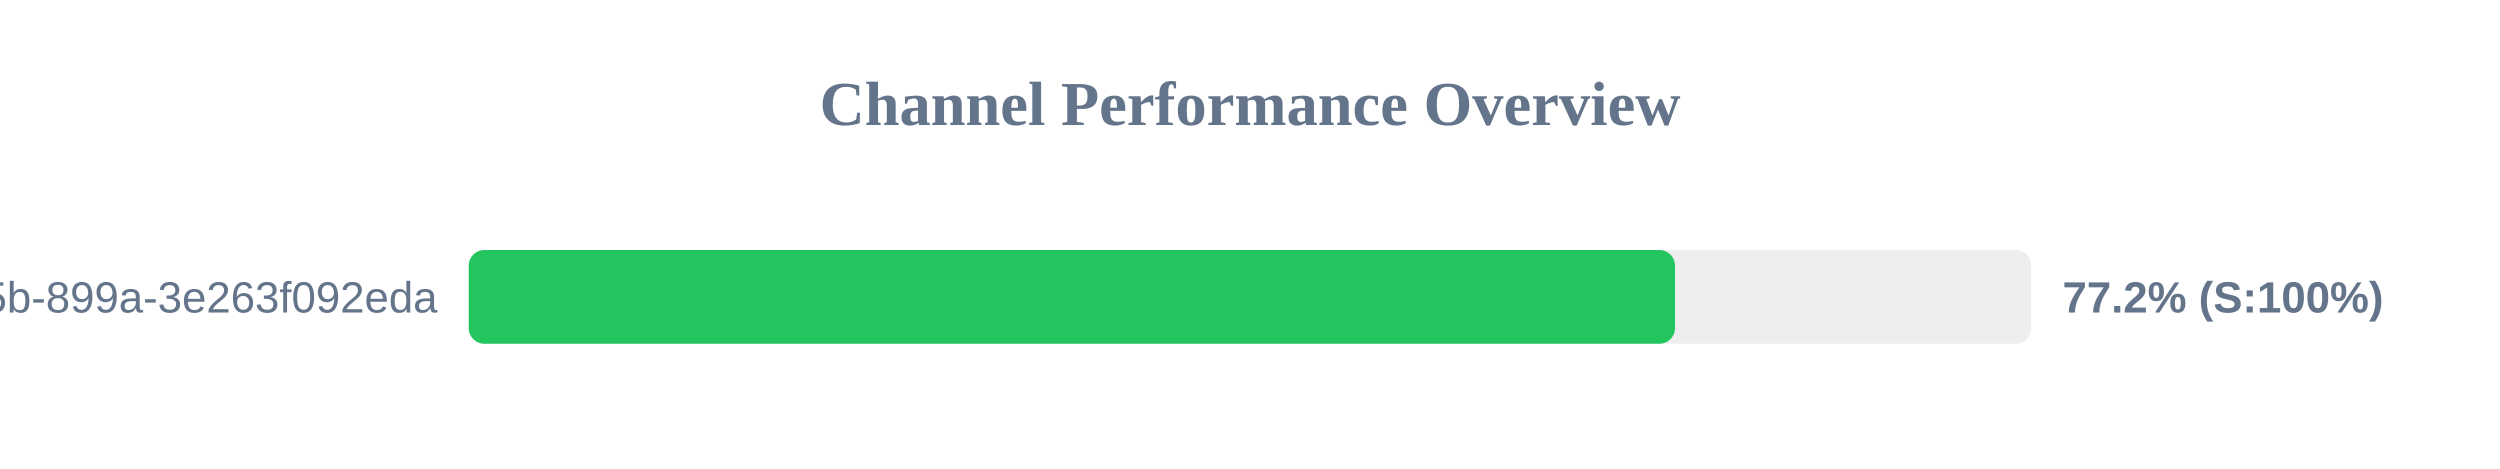
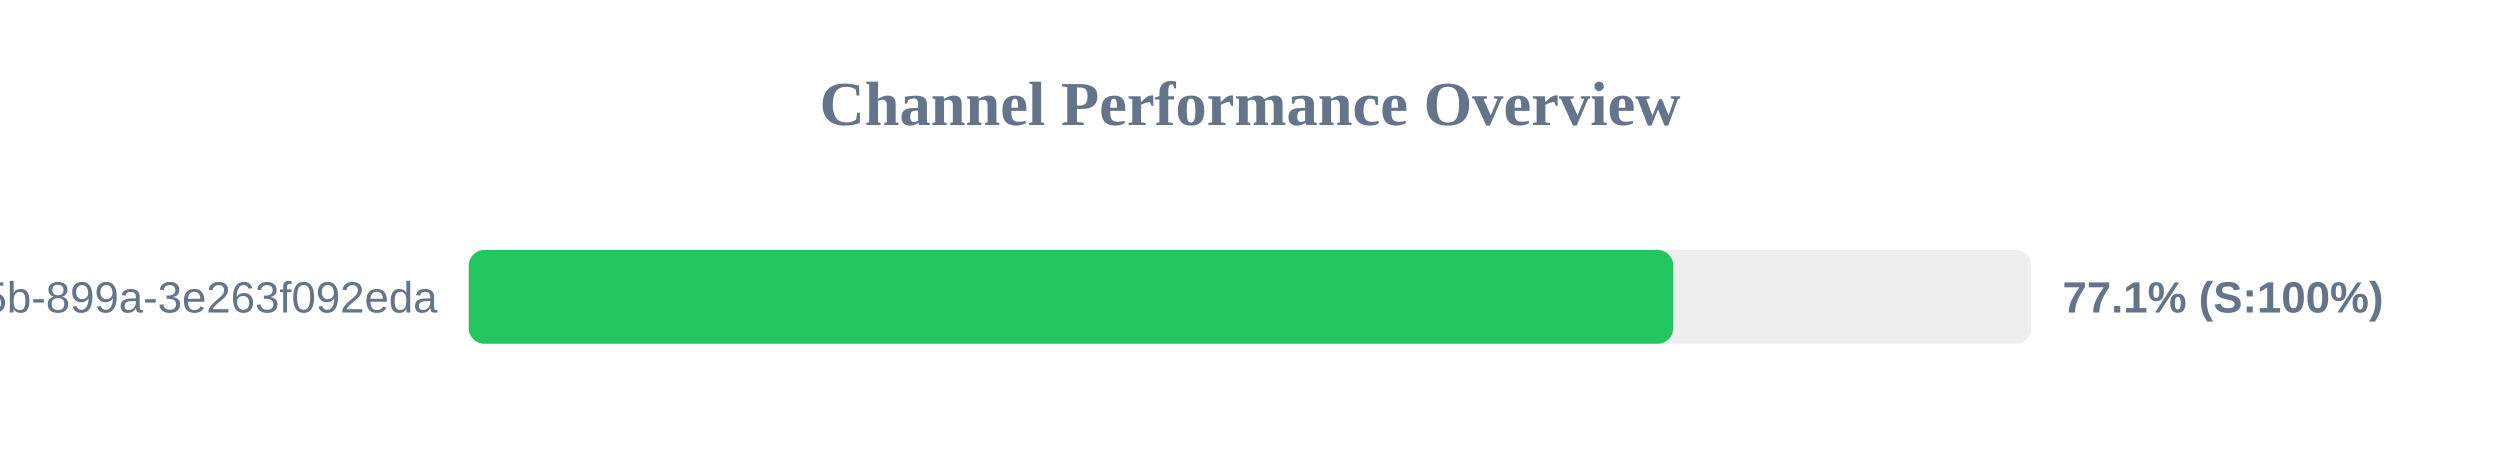
<svg xmlns="http://www.w3.org/2000/svg" width="800" height="150" version="1.1">
  <style>
        .row { font: 14px Arial; fill: #64748b; }
        .score { font: bold 14px Arial; fill: #64748b; }
    </style>
  <text x="400" y="40" text-anchor="middle" font-size="20px" font-weight="bold" fill="#64748b">Channel Performance Overview</text>
  <rect x="150" y="80" width="500" height="30" fill="#eee" rx="5" />
-   <rect x="150" y="80" width="386.0" height="30" fill="#22c55e" rx="5" />
+   <rect x="150" y="80" width="385.45" height="30" fill="#22c55e" rx="5" />
  <text x="140" y="100" text-anchor="end" class="row">?uuid=6bf726db-fb0b-405b-899a-3e263f092eda</text>
-   <text x="660" y="100" text-anchor="start" class="score">77.2% (S:100%)</text>
+   <text x="660" y="100" text-anchor="start" class="score">77.1% (S:100%)</text>
</svg>
